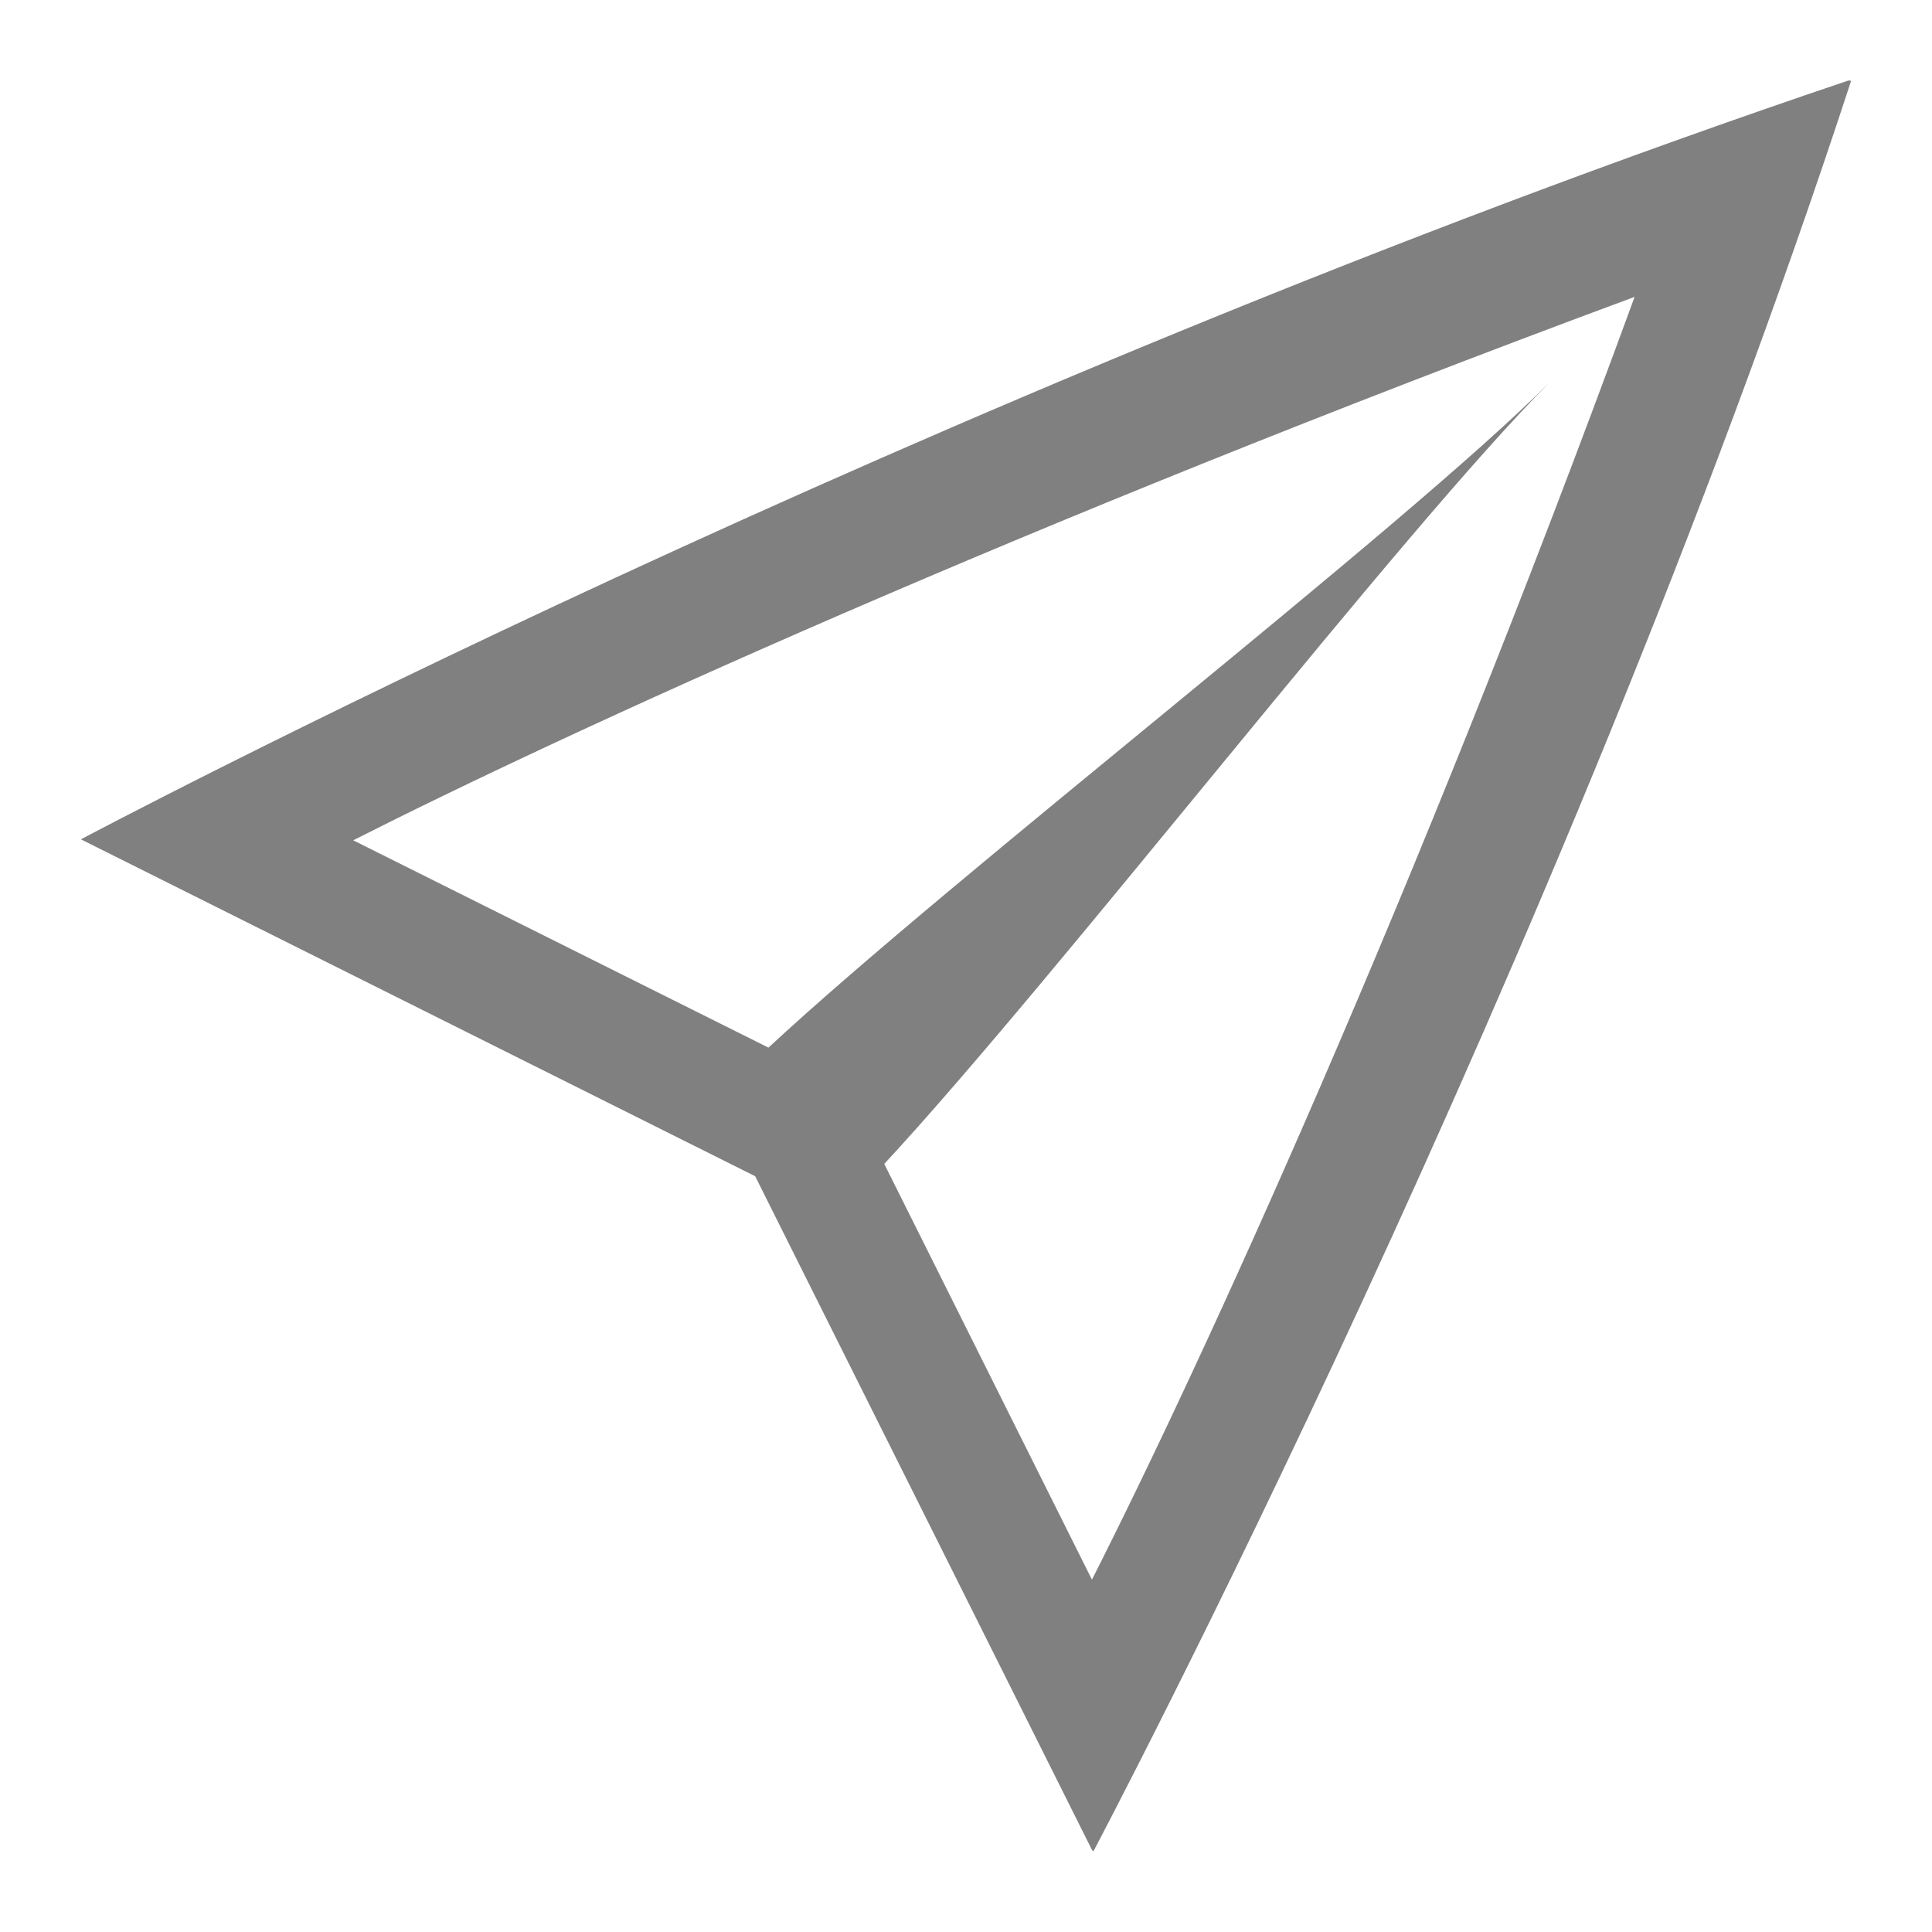
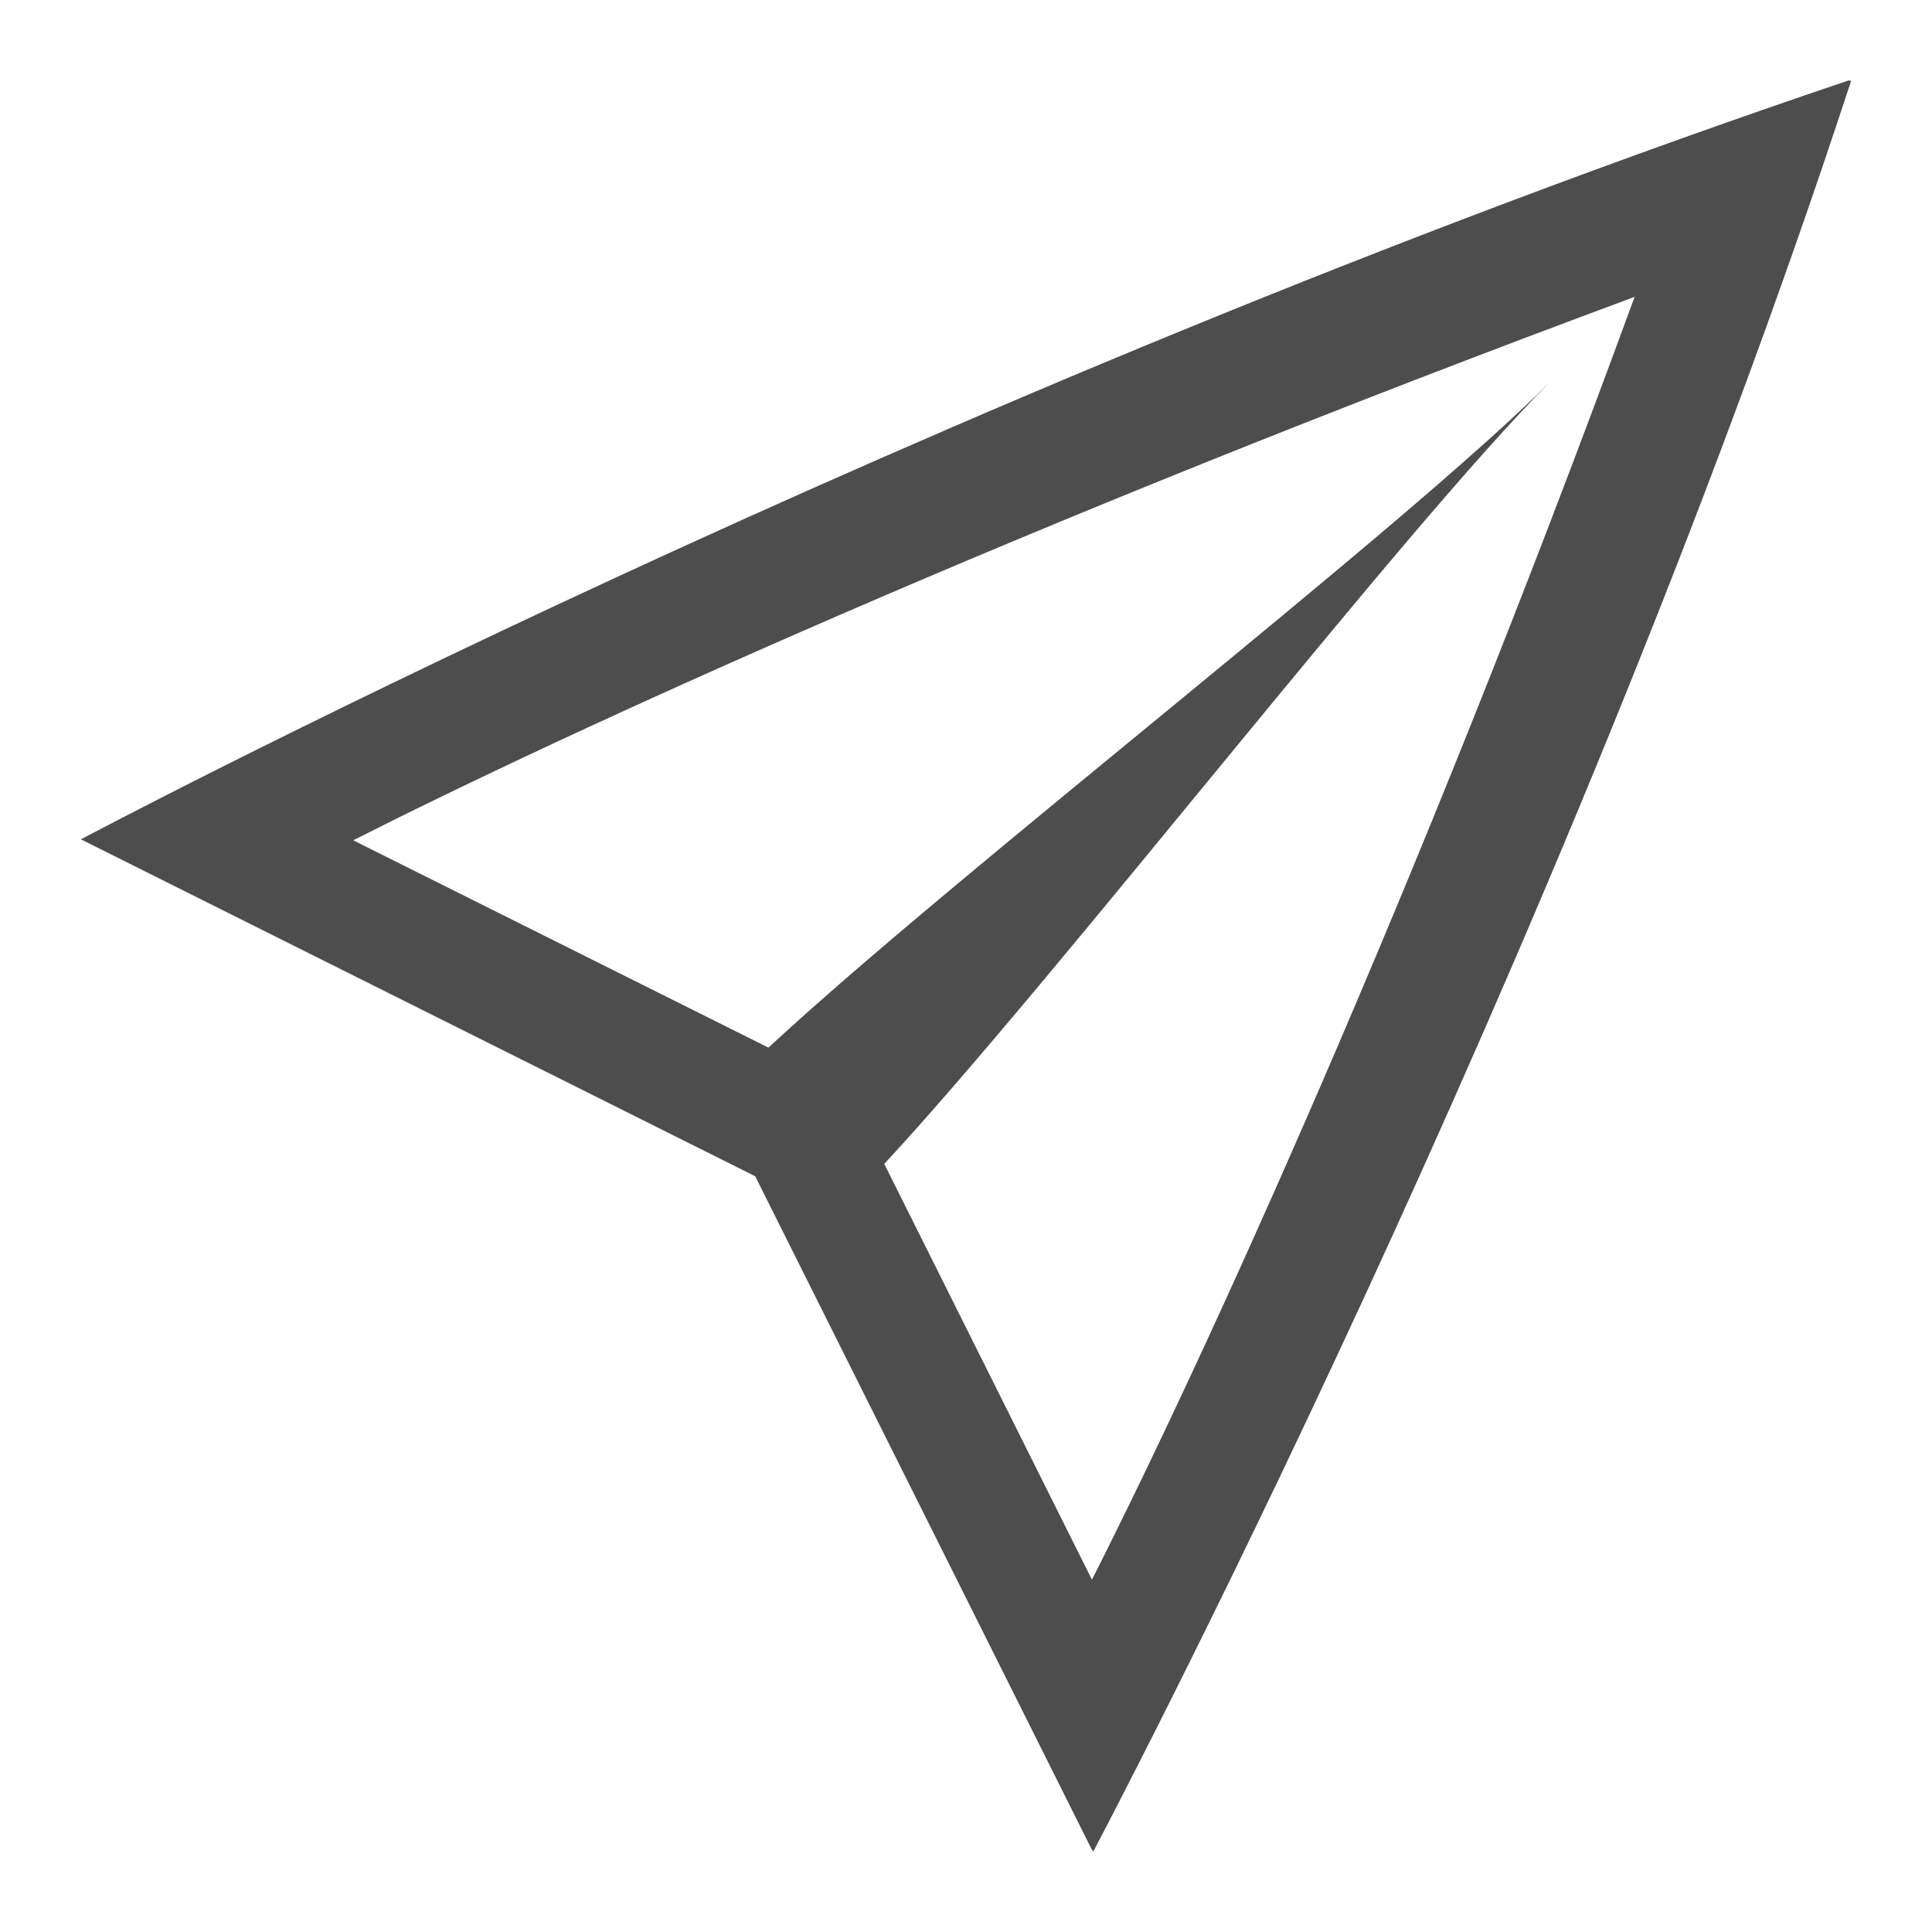
<svg xmlns="http://www.w3.org/2000/svg" width="16" height="16">
-   <path fill="#808080" d="M15.31.666C7.604 3.264.67 6.951.67 6.951l5.584 2.79 2.79 5.581.007.006.004.004S12.922 8.03 15.33.67l-.004-.002h-.006-.004a.01.01 0 0 0-.004-.002zm-1.773 1.793c-1.83 5.004-3.584 8.827-4.494 10.623l-1.72-3.443c1.431-1.543 4.293-5.255 5.511-6.473-1.218 1.218-4.927 4.077-6.47 5.51L2.925 6.959c1.764-.894 5.489-2.602 10.611-4.5z" overflow="visible" />
+   <path fill="#4d4d4d" d="M15.31.666C7.604 3.264.67 6.951.67 6.951l5.584 2.79 2.79 5.581.007.006.004.004S12.922 8.03 15.33.67l-.004-.002h-.006-.004a.01.01 0 0 0-.004-.002zm-1.773 1.793c-1.83 5.004-3.584 8.827-4.494 10.623l-1.72-3.443c1.431-1.543 4.293-5.255 5.511-6.473-1.218 1.218-4.927 4.077-6.47 5.51L2.925 6.959c1.764-.894 5.489-2.602 10.611-4.5z" color="#000" overflow="visible" />
</svg>
